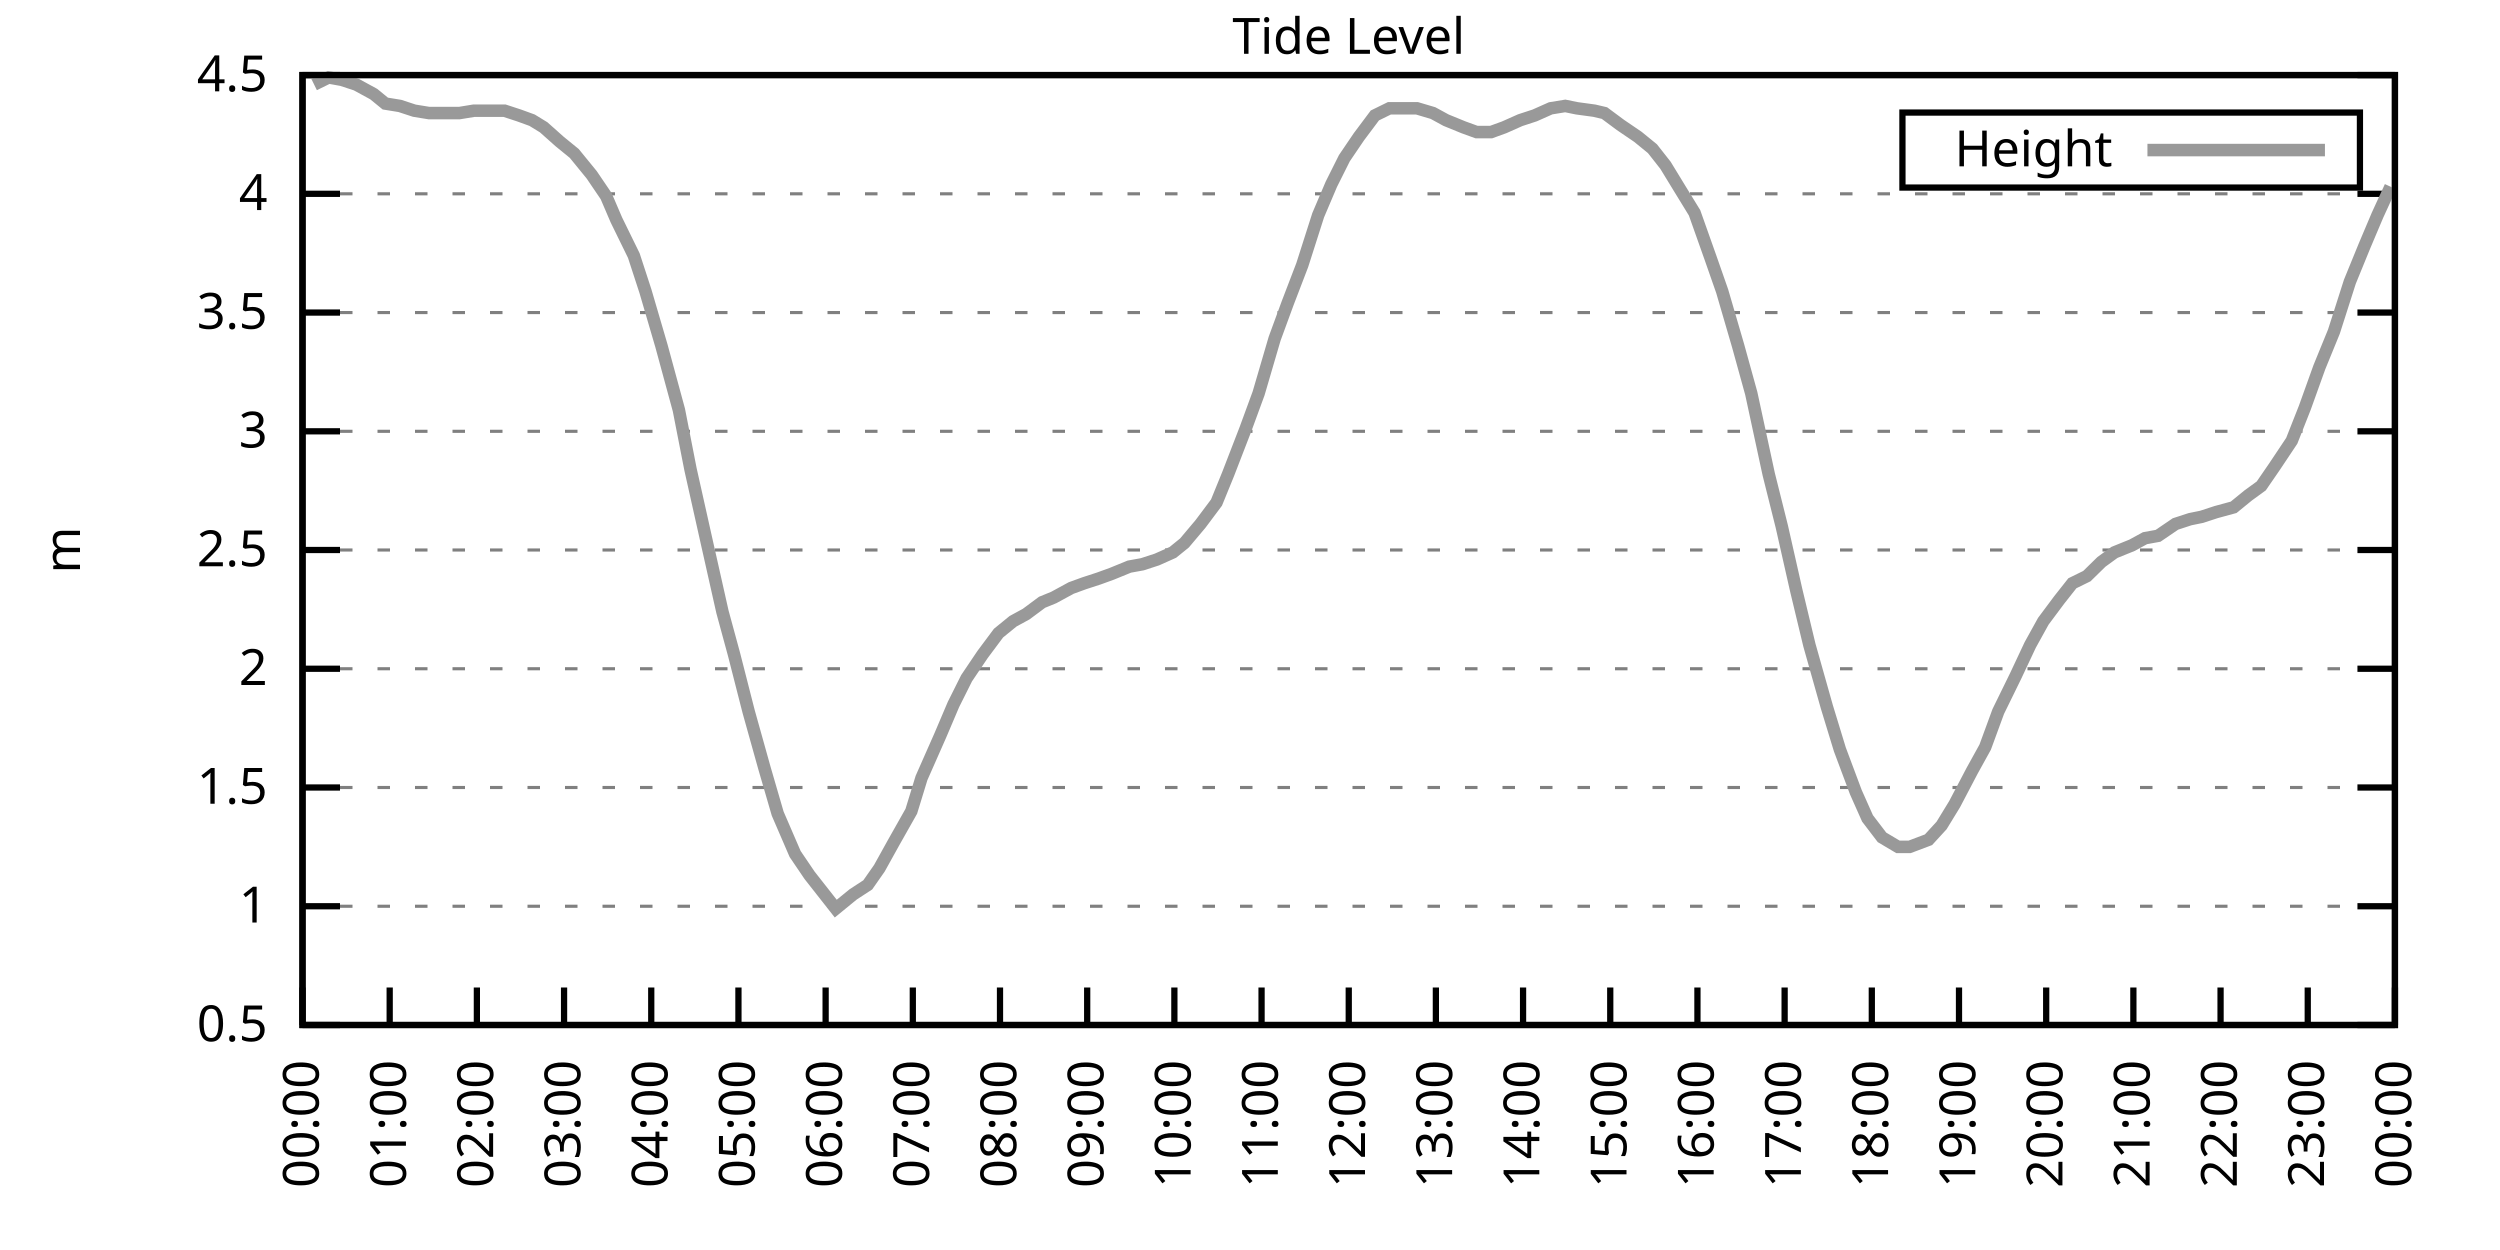
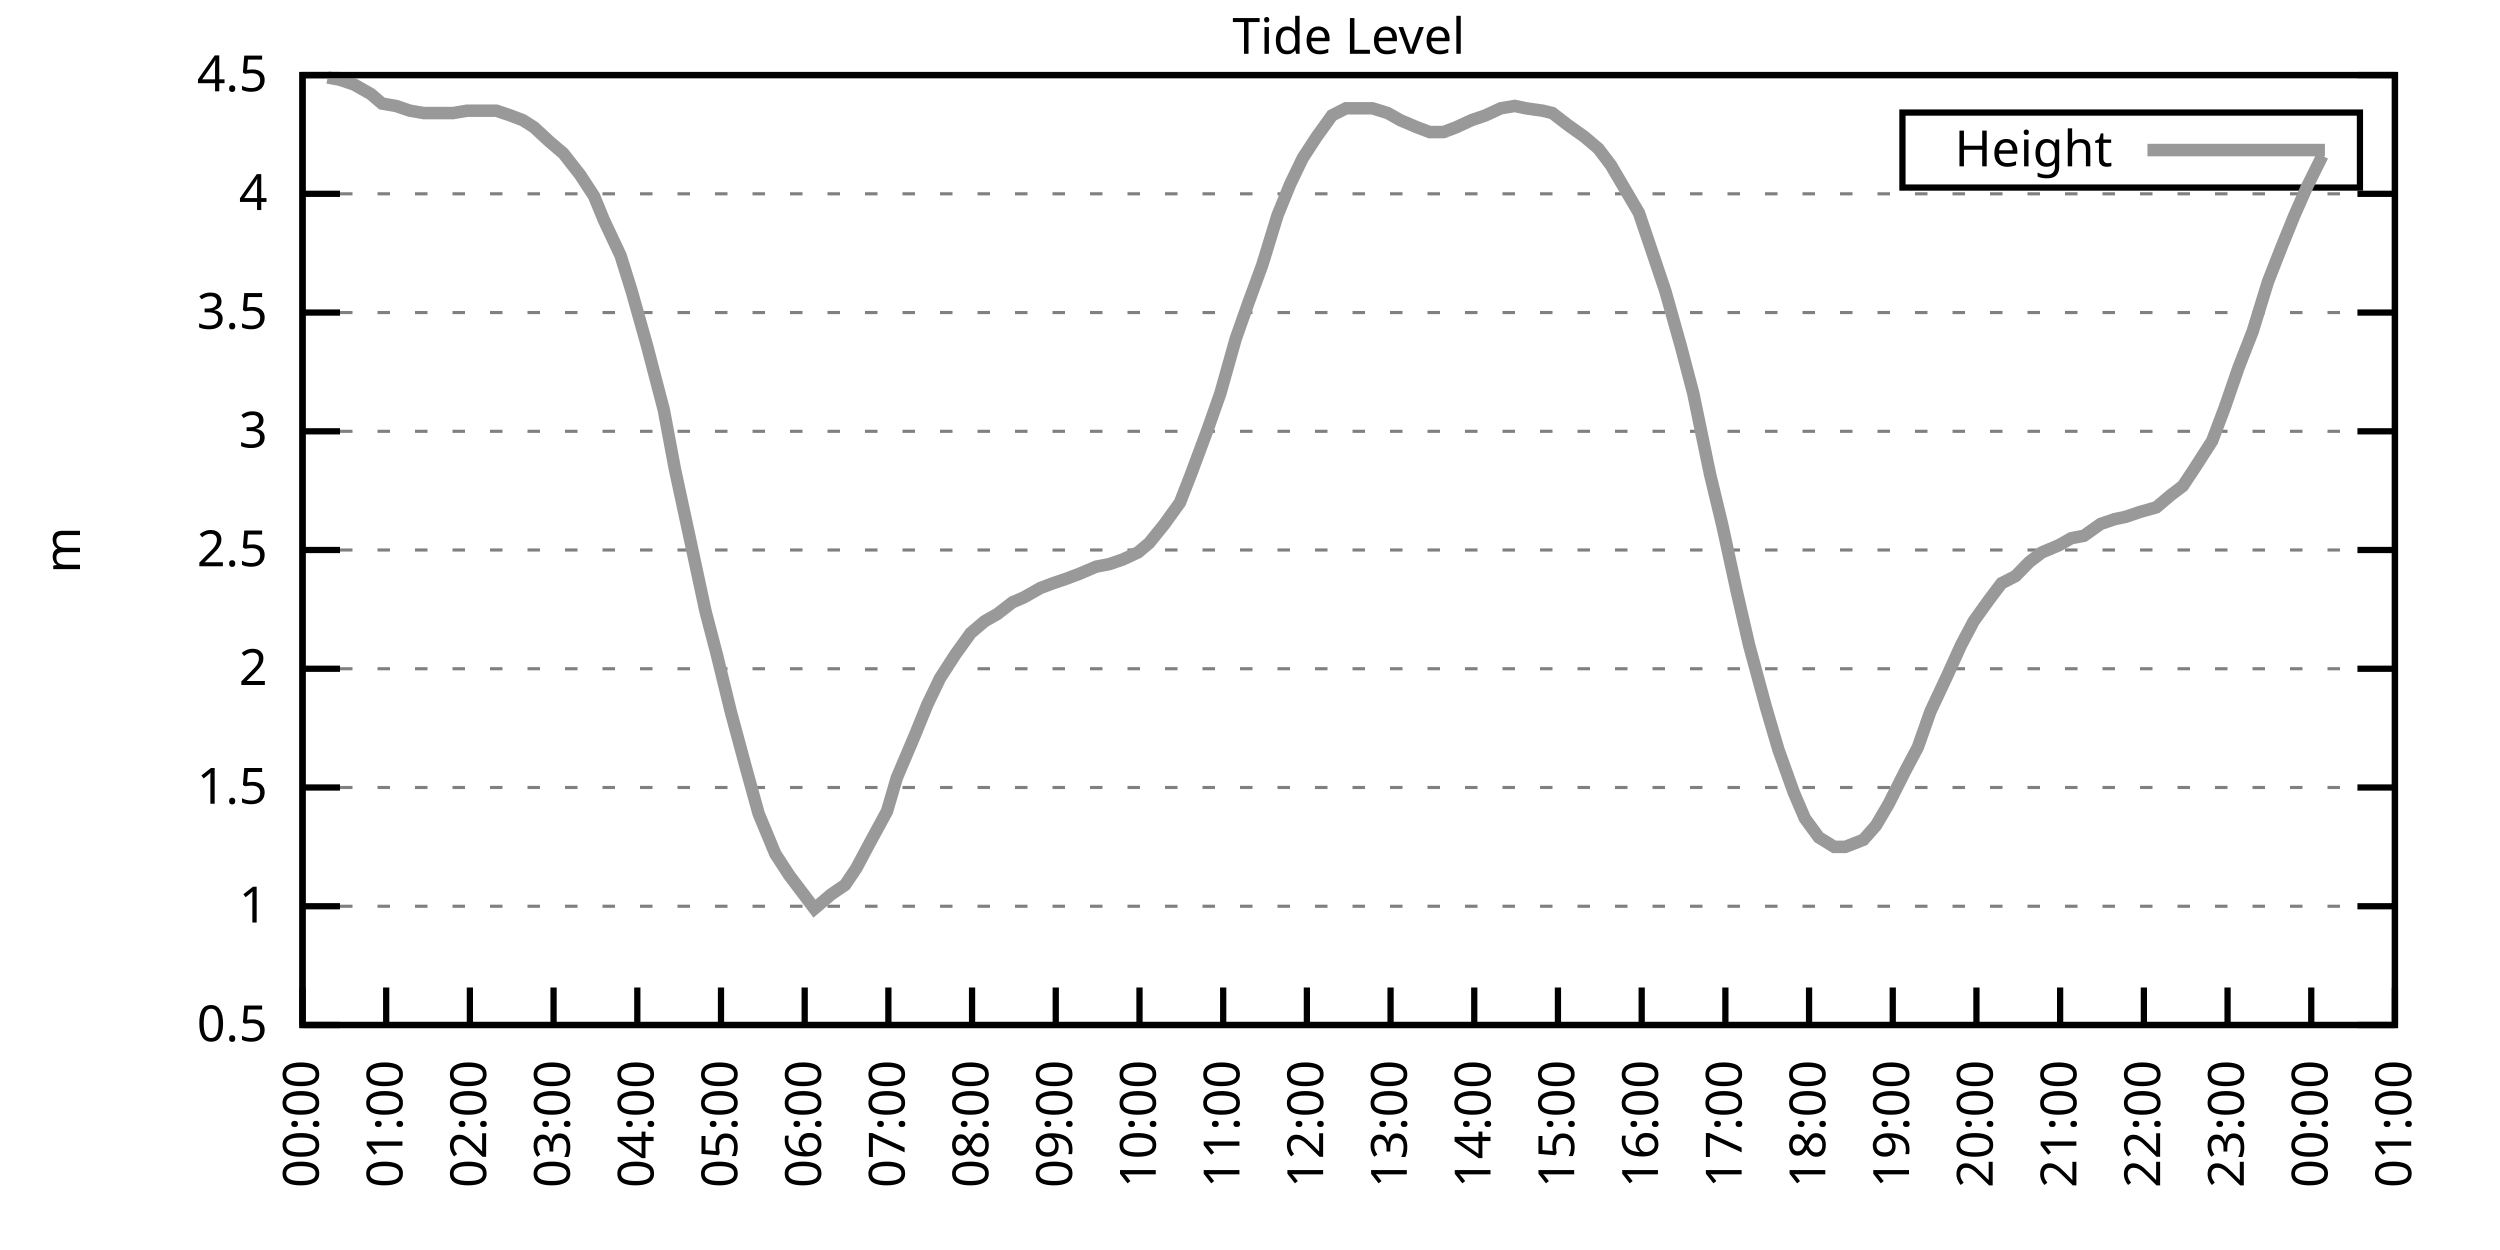
<svg xmlns="http://www.w3.org/2000/svg" xmlns:xlink="http://www.w3.org/1999/xlink" width="400" height="200" viewBox="0 0 400 200">
  <g id="gnuplot_canvas">
    <rect x="0" y="0" width="400" height="200" fill="none" />
    <defs>
      <circle id="gpDot" r="0.5" stroke-width="0.5" stroke="currentColor" />
      <path id="gpPt0" stroke-width="0.333" stroke="currentColor" d="M-1,0 h2 M0,-1 v2" />
      <path id="gpPt1" stroke-width="0.333" stroke="currentColor" d="M-1,-1 L1,1 M1,-1 L-1,1" />
      <path id="gpPt2" stroke-width="0.333" stroke="currentColor" d="M-1,0 L1,0 M0,-1 L0,1 M-1,-1 L1,1 M-1,1 L1,-1" />
      <rect id="gpPt3" stroke-width="0.333" stroke="currentColor" x="-1" y="-1" width="2" height="2" />
      <rect id="gpPt4" stroke-width="0.333" stroke="currentColor" fill="currentColor" x="-1" y="-1" width="2" height="2" />
      <circle id="gpPt5" stroke-width="0.333" stroke="currentColor" cx="0" cy="0" r="1" />
      <use xlink:href="#gpPt5" id="gpPt6" fill="currentColor" stroke="none" />
      <path id="gpPt7" stroke-width="0.333" stroke="currentColor" d="M0,-1.33 L-1.33,0.67 L1.33,0.67 z" />
      <use xlink:href="#gpPt7" id="gpPt8" fill="currentColor" stroke="none" />
      <use xlink:href="#gpPt7" id="gpPt9" stroke="currentColor" transform="rotate(180)" />
      <use xlink:href="#gpPt9" id="gpPt10" fill="currentColor" stroke="none" />
      <use xlink:href="#gpPt3" id="gpPt11" stroke="currentColor" transform="rotate(45)" />
      <use xlink:href="#gpPt11" id="gpPt12" fill="currentColor" stroke="none" />
      <path id="gpPt13" stroke-width="0.333" stroke="currentColor" d="M0,1.330 L1.265,0.411 L0.782,-1.067 L-0.782,-1.076 L-1.265,0.411 z" />
      <use xlink:href="#gpPt13" id="gpPt14" fill="currentColor" stroke="none" />
      <filter id="textbox" filterUnits="objectBoundingBox" x="0" y="0" height="1" width="1">
        <feFlood flood-color="white" flood-opacity="1" result="bgnd" />
        <feComposite in="SourceGraphic" in2="bgnd" operator="atop" />
      </filter>
      <filter id="greybox" filterUnits="objectBoundingBox" x="0" y="0" height="1" width="1">
        <feFlood flood-color="lightgrey" flood-opacity="1" result="grey" />
        <feComposite in="SourceGraphic" in2="grey" operator="atop" />
      </filter>
    </defs>
    <g fill="none" color="white" stroke="currentColor" stroke-width="1.00" stroke-linecap="butt" stroke-linejoin="miter">
</g>
    <g fill="none" color="black" stroke="currentColor" stroke-width="1.00" stroke-linecap="butt" stroke-linejoin="miter">
      <g stroke="none" shape-rendering="crispEdges">
        <polygon fill="rgb(255, 255, 255)" points="48.40,164.00 383.18,164.00 383.18,12.02 48.40,12.02 " />
      </g>
    </g>
    <g fill="none" color="black" stroke="currentColor" stroke-width="1.00" stroke-linecap="butt" stroke-linejoin="miter">
</g>
    <g fill="none" color="black" stroke="black" stroke-width="0.50" stroke-linecap="butt" stroke-linejoin="miter">
</g>
    <g fill="none" color="gray" stroke="currentColor" stroke-width="0.50" stroke-linecap="butt" stroke-linejoin="miter">
      <path stroke="gray" stroke-dasharray="2,4" class="gridline" d="M48.40,164.00 L383.19,164.00  " />
    </g>
    <g fill="none" color="gray" stroke="gray" stroke-width="1.00" stroke-linecap="butt" stroke-linejoin="miter">
</g>
    <g fill="none" color="black" stroke="currentColor" stroke-width="1.00" stroke-linecap="butt" stroke-linejoin="miter">
      <path stroke="black" d="M48.40,164.00 L54.40,164.00 M383.19,164.00 L377.19,164.00  " />
      <g transform="translate(42.80,166.60)" stroke="none" fill="black" font-family="Sans" font-size="8.00" text-anchor="end">
        <text>
          <tspan font-family="Sans"> 0.5</tspan>
        </text>
      </g>
    </g>
    <g fill="none" color="black" stroke="currentColor" stroke-width="1.00" stroke-linecap="butt" stroke-linejoin="miter">
</g>
    <g fill="none" color="black" stroke="black" stroke-width="0.50" stroke-linecap="butt" stroke-linejoin="miter">
</g>
    <g fill="none" color="gray" stroke="currentColor" stroke-width="0.50" stroke-linecap="butt" stroke-linejoin="miter">
      <path stroke="gray" stroke-dasharray="2,4" class="gridline" d="M48.40,145.00 L383.19,145.00  " />
    </g>
    <g fill="none" color="gray" stroke="gray" stroke-width="1.00" stroke-linecap="butt" stroke-linejoin="miter">
</g>
    <g fill="none" color="black" stroke="currentColor" stroke-width="1.00" stroke-linecap="butt" stroke-linejoin="miter">
      <path stroke="black" d="M48.40,145.00 L54.40,145.00 M383.19,145.00 L377.19,145.00  " />
      <g transform="translate(42.80,147.60)" stroke="none" fill="black" font-family="Sans" font-size="8.00" text-anchor="end">
        <text>
          <tspan font-family="Sans"> 1</tspan>
        </text>
      </g>
    </g>
    <g fill="none" color="black" stroke="currentColor" stroke-width="1.00" stroke-linecap="butt" stroke-linejoin="miter">
</g>
    <g fill="none" color="black" stroke="black" stroke-width="0.50" stroke-linecap="butt" stroke-linejoin="miter">
</g>
    <g fill="none" color="gray" stroke="currentColor" stroke-width="0.50" stroke-linecap="butt" stroke-linejoin="miter">
      <path stroke="gray" stroke-dasharray="2,4" class="gridline" d="M48.40,126.00 L383.19,126.00  " />
    </g>
    <g fill="none" color="gray" stroke="gray" stroke-width="1.00" stroke-linecap="butt" stroke-linejoin="miter">
</g>
    <g fill="none" color="black" stroke="currentColor" stroke-width="1.00" stroke-linecap="butt" stroke-linejoin="miter">
      <path stroke="black" d="M48.40,126.00 L54.40,126.00 M383.19,126.00 L377.19,126.00  " />
      <g transform="translate(42.80,128.60)" stroke="none" fill="black" font-family="Sans" font-size="8.00" text-anchor="end">
        <text>
          <tspan font-family="Sans"> 1.5</tspan>
        </text>
      </g>
    </g>
    <g fill="none" color="black" stroke="currentColor" stroke-width="1.00" stroke-linecap="butt" stroke-linejoin="miter">
</g>
    <g fill="none" color="black" stroke="black" stroke-width="0.50" stroke-linecap="butt" stroke-linejoin="miter">
</g>
    <g fill="none" color="gray" stroke="currentColor" stroke-width="0.50" stroke-linecap="butt" stroke-linejoin="miter">
      <path stroke="gray" stroke-dasharray="2,4" class="gridline" d="M48.40,107.00 L383.19,107.00  " />
    </g>
    <g fill="none" color="gray" stroke="gray" stroke-width="1.00" stroke-linecap="butt" stroke-linejoin="miter">
</g>
    <g fill="none" color="black" stroke="currentColor" stroke-width="1.00" stroke-linecap="butt" stroke-linejoin="miter">
      <path stroke="black" d="M48.40,107.00 L54.40,107.00 M383.19,107.00 L377.19,107.00  " />
      <g transform="translate(42.80,109.60)" stroke="none" fill="black" font-family="Sans" font-size="8.00" text-anchor="end">
        <text>
          <tspan font-family="Sans"> 2</tspan>
        </text>
      </g>
    </g>
    <g fill="none" color="black" stroke="currentColor" stroke-width="1.00" stroke-linecap="butt" stroke-linejoin="miter">
</g>
    <g fill="none" color="black" stroke="black" stroke-width="0.50" stroke-linecap="butt" stroke-linejoin="miter">
</g>
    <g fill="none" color="gray" stroke="currentColor" stroke-width="0.50" stroke-linecap="butt" stroke-linejoin="miter">
      <path stroke="gray" stroke-dasharray="2,4" class="gridline" d="M48.40,88.00 L383.19,88.00  " />
    </g>
    <g fill="none" color="gray" stroke="gray" stroke-width="1.00" stroke-linecap="butt" stroke-linejoin="miter">
</g>
    <g fill="none" color="black" stroke="currentColor" stroke-width="1.00" stroke-linecap="butt" stroke-linejoin="miter">
      <path stroke="black" d="M48.40,88.00 L54.40,88.00 M383.19,88.00 L377.19,88.00  " />
      <g transform="translate(42.80,90.60)" stroke="none" fill="black" font-family="Sans" font-size="8.00" text-anchor="end">
        <text>
          <tspan font-family="Sans"> 2.5</tspan>
        </text>
      </g>
    </g>
    <g fill="none" color="black" stroke="currentColor" stroke-width="1.00" stroke-linecap="butt" stroke-linejoin="miter">
</g>
    <g fill="none" color="black" stroke="black" stroke-width="0.50" stroke-linecap="butt" stroke-linejoin="miter">
</g>
    <g fill="none" color="gray" stroke="currentColor" stroke-width="0.50" stroke-linecap="butt" stroke-linejoin="miter">
      <path stroke="gray" stroke-dasharray="2,4" class="gridline" d="M48.40,69.01 L383.19,69.01  " />
    </g>
    <g fill="none" color="gray" stroke="gray" stroke-width="1.00" stroke-linecap="butt" stroke-linejoin="miter">
</g>
    <g fill="none" color="black" stroke="currentColor" stroke-width="1.00" stroke-linecap="butt" stroke-linejoin="miter">
      <path stroke="black" d="M48.40,69.01 L54.40,69.01 M383.19,69.01 L377.19,69.01  " />
      <g transform="translate(42.80,71.61)" stroke="none" fill="black" font-family="Sans" font-size="8.00" text-anchor="end">
        <text>
          <tspan font-family="Sans"> 3</tspan>
        </text>
      </g>
    </g>
    <g fill="none" color="black" stroke="currentColor" stroke-width="1.00" stroke-linecap="butt" stroke-linejoin="miter">
</g>
    <g fill="none" color="black" stroke="black" stroke-width="0.50" stroke-linecap="butt" stroke-linejoin="miter">
</g>
    <g fill="none" color="gray" stroke="currentColor" stroke-width="0.50" stroke-linecap="butt" stroke-linejoin="miter">
      <path stroke="gray" stroke-dasharray="2,4" class="gridline" d="M48.40,50.01 L383.19,50.01  " />
    </g>
    <g fill="none" color="gray" stroke="gray" stroke-width="1.00" stroke-linecap="butt" stroke-linejoin="miter">
</g>
    <g fill="none" color="black" stroke="currentColor" stroke-width="1.00" stroke-linecap="butt" stroke-linejoin="miter">
      <path stroke="black" d="M48.40,50.01 L54.40,50.01 M383.19,50.01 L377.19,50.01  " />
      <g transform="translate(42.80,52.61)" stroke="none" fill="black" font-family="Sans" font-size="8.00" text-anchor="end">
        <text>
          <tspan font-family="Sans"> 3.5</tspan>
        </text>
      </g>
    </g>
    <g fill="none" color="black" stroke="currentColor" stroke-width="1.00" stroke-linecap="butt" stroke-linejoin="miter">
</g>
    <g fill="none" color="black" stroke="black" stroke-width="0.50" stroke-linecap="butt" stroke-linejoin="miter">
</g>
    <g fill="none" color="gray" stroke="currentColor" stroke-width="0.50" stroke-linecap="butt" stroke-linejoin="miter">
      <path stroke="gray" stroke-dasharray="2,4" class="gridline" d="M48.40,31.01 L383.19,31.01  " />
    </g>
    <g fill="none" color="gray" stroke="gray" stroke-width="1.00" stroke-linecap="butt" stroke-linejoin="miter">
</g>
    <g fill="none" color="black" stroke="currentColor" stroke-width="1.00" stroke-linecap="butt" stroke-linejoin="miter">
      <path stroke="black" d="M48.40,31.01 L54.40,31.01 M383.19,31.01 L377.19,31.01  " />
      <g transform="translate(42.80,33.61)" stroke="none" fill="black" font-family="Sans" font-size="8.00" text-anchor="end">
        <text>
          <tspan font-family="Sans"> 4</tspan>
        </text>
      </g>
    </g>
    <g fill="none" color="black" stroke="currentColor" stroke-width="1.00" stroke-linecap="butt" stroke-linejoin="miter">
</g>
    <g fill="none" color="black" stroke="black" stroke-width="0.50" stroke-linecap="butt" stroke-linejoin="miter">
</g>
    <g fill="none" color="gray" stroke="currentColor" stroke-width="0.50" stroke-linecap="butt" stroke-linejoin="miter">
      <path stroke="gray" stroke-dasharray="2,4" class="gridline" d="M48.40,12.01 L383.19,12.01  " />
    </g>
    <g fill="none" color="gray" stroke="gray" stroke-width="1.00" stroke-linecap="butt" stroke-linejoin="miter">
</g>
    <g fill="none" color="black" stroke="currentColor" stroke-width="1.00" stroke-linecap="butt" stroke-linejoin="miter">
      <path stroke="black" d="M48.40,12.01 L54.40,12.01 M383.19,12.01 L377.19,12.01  " />
      <g transform="translate(42.80,14.61)" stroke="none" fill="black" font-family="Sans" font-size="8.00" text-anchor="end">
        <text>
          <tspan font-family="Sans"> 4.5</tspan>
        </text>
      </g>
    </g>
    <g fill="none" color="black" stroke="currentColor" stroke-width="1.00" stroke-linecap="butt" stroke-linejoin="miter">
      <path stroke="black" d="M48.40,164.00 L48.40,158.00  " />
      <g transform="translate(51.00,169.60) rotate(270.00)" stroke="none" fill="black" font-family="Sans" font-size="8.00" text-anchor="end">
        <text>
          <tspan font-family="Sans">00:00</tspan>
        </text>
      </g>
    </g>
    <g fill="none" color="black" stroke="currentColor" stroke-width="1.00" stroke-linecap="butt" stroke-linejoin="miter">
-       <path stroke="black" d="M62.35,164.00 L62.35,158.00  " />
-       <g transform="translate(64.95,169.60) rotate(270.00)" stroke="none" fill="black" font-family="Sans" font-size="8.00" text-anchor="end">
+       <path stroke="black" d="M61.79,164.00 L61.79,158.00  " />
+       <g transform="translate(64.39,169.60) rotate(270.00)" stroke="none" fill="black" font-family="Sans" font-size="8.00" text-anchor="end">
        <text>
          <tspan font-family="Sans">01:00</tspan>
        </text>
      </g>
    </g>
    <g fill="none" color="black" stroke="currentColor" stroke-width="1.00" stroke-linecap="butt" stroke-linejoin="miter">
-       <path stroke="black" d="M76.30,164.00 L76.30,158.00  " />
-       <g transform="translate(78.90,169.60) rotate(270.00)" stroke="none" fill="black" font-family="Sans" font-size="8.00" text-anchor="end">
+       <path stroke="black" d="M75.18,164.00 L75.18,158.00  " />
+       <g transform="translate(77.78,169.60) rotate(270.00)" stroke="none" fill="black" font-family="Sans" font-size="8.00" text-anchor="end">
        <text>
          <tspan font-family="Sans">02:00</tspan>
        </text>
      </g>
    </g>
    <g fill="none" color="black" stroke="currentColor" stroke-width="1.00" stroke-linecap="butt" stroke-linejoin="miter">
-       <path stroke="black" d="M90.25,164.00 L90.25,158.00  " />
-       <g transform="translate(92.85,169.60) rotate(270.00)" stroke="none" fill="black" font-family="Sans" font-size="8.00" text-anchor="end">
+       <path stroke="black" d="M88.57,164.00 L88.57,158.00  " />
+       <g transform="translate(91.17,169.60) rotate(270.00)" stroke="none" fill="black" font-family="Sans" font-size="8.00" text-anchor="end">
        <text>
          <tspan font-family="Sans">03:00</tspan>
        </text>
      </g>
    </g>
    <g fill="none" color="black" stroke="currentColor" stroke-width="1.00" stroke-linecap="butt" stroke-linejoin="miter">
-       <path stroke="black" d="M104.20,164.00 L104.20,158.00  " />
-       <g transform="translate(106.80,169.60) rotate(270.00)" stroke="none" fill="black" font-family="Sans" font-size="8.00" text-anchor="end">
+       <path stroke="black" d="M101.97,164.00 L101.97,158.00  " />
+       <g transform="translate(104.57,169.60) rotate(270.00)" stroke="none" fill="black" font-family="Sans" font-size="8.00" text-anchor="end">
        <text>
          <tspan font-family="Sans">04:00</tspan>
        </text>
      </g>
    </g>
    <g fill="none" color="black" stroke="currentColor" stroke-width="1.00" stroke-linecap="butt" stroke-linejoin="miter">
-       <path stroke="black" d="M118.15,164.00 L118.15,158.00  " />
-       <g transform="translate(120.75,169.60) rotate(270.00)" stroke="none" fill="black" font-family="Sans" font-size="8.00" text-anchor="end">
+       <path stroke="black" d="M115.36,164.00 L115.36,158.00  " />
+       <g transform="translate(117.96,169.60) rotate(270.00)" stroke="none" fill="black" font-family="Sans" font-size="8.00" text-anchor="end">
        <text>
          <tspan font-family="Sans">05:00</tspan>
        </text>
      </g>
    </g>
    <g fill="none" color="black" stroke="currentColor" stroke-width="1.00" stroke-linecap="butt" stroke-linejoin="miter">
-       <path stroke="black" d="M132.10,164.00 L132.10,158.00  " />
-       <g transform="translate(134.70,169.60) rotate(270.00)" stroke="none" fill="black" font-family="Sans" font-size="8.00" text-anchor="end">
+       <path stroke="black" d="M128.75,164.00 L128.75,158.00  " />
+       <g transform="translate(131.35,169.60) rotate(270.00)" stroke="none" fill="black" font-family="Sans" font-size="8.00" text-anchor="end">
        <text>
          <tspan font-family="Sans">06:00</tspan>
        </text>
      </g>
    </g>
    <g fill="none" color="black" stroke="currentColor" stroke-width="1.00" stroke-linecap="butt" stroke-linejoin="miter">
-       <path stroke="black" d="M146.05,164.00 L146.05,158.00  " />
-       <g transform="translate(148.65,169.60) rotate(270.00)" stroke="none" fill="black" font-family="Sans" font-size="8.00" text-anchor="end">
+       <path stroke="black" d="M142.14,164.00 L142.14,158.00  " />
+       <g transform="translate(144.74,169.60) rotate(270.00)" stroke="none" fill="black" font-family="Sans" font-size="8.00" text-anchor="end">
        <text>
          <tspan font-family="Sans">07:00</tspan>
        </text>
      </g>
    </g>
    <g fill="none" color="black" stroke="currentColor" stroke-width="1.00" stroke-linecap="butt" stroke-linejoin="miter">
-       <path stroke="black" d="M160.00,164.00 L160.00,158.00  " />
-       <g transform="translate(162.60,169.60) rotate(270.00)" stroke="none" fill="black" font-family="Sans" font-size="8.00" text-anchor="end">
+       <path stroke="black" d="M155.53,164.00 L155.53,158.00  " />
+       <g transform="translate(158.13,169.60) rotate(270.00)" stroke="none" fill="black" font-family="Sans" font-size="8.00" text-anchor="end">
        <text>
          <tspan font-family="Sans">08:00</tspan>
        </text>
      </g>
    </g>
    <g fill="none" color="black" stroke="currentColor" stroke-width="1.00" stroke-linecap="butt" stroke-linejoin="miter">
-       <path stroke="black" d="M173.95,164.00 L173.95,158.00  " />
-       <g transform="translate(176.55,169.60) rotate(270.00)" stroke="none" fill="black" font-family="Sans" font-size="8.00" text-anchor="end">
+       <path stroke="black" d="M168.92,164.00 L168.92,158.00  " />
+       <g transform="translate(171.52,169.60) rotate(270.00)" stroke="none" fill="black" font-family="Sans" font-size="8.00" text-anchor="end">
        <text>
          <tspan font-family="Sans">09:00</tspan>
        </text>
      </g>
    </g>
    <g fill="none" color="black" stroke="currentColor" stroke-width="1.00" stroke-linecap="butt" stroke-linejoin="miter">
-       <path stroke="black" d="M187.90,164.00 L187.90,158.00  " />
-       <g transform="translate(190.50,169.60) rotate(270.00)" stroke="none" fill="black" font-family="Sans" font-size="8.00" text-anchor="end">
+       <path stroke="black" d="M182.32,164.00 L182.32,158.00  " />
+       <g transform="translate(184.92,169.60) rotate(270.00)" stroke="none" fill="black" font-family="Sans" font-size="8.00" text-anchor="end">
        <text>
          <tspan font-family="Sans">10:00</tspan>
        </text>
      </g>
    </g>
    <g fill="none" color="black" stroke="currentColor" stroke-width="1.00" stroke-linecap="butt" stroke-linejoin="miter">
-       <path stroke="black" d="M201.85,164.00 L201.85,158.00  " />
-       <g transform="translate(204.45,169.60) rotate(270.00)" stroke="none" fill="black" font-family="Sans" font-size="8.00" text-anchor="end">
+       <path stroke="black" d="M195.71,164.00 L195.71,158.00  " />
+       <g transform="translate(198.31,169.60) rotate(270.00)" stroke="none" fill="black" font-family="Sans" font-size="8.00" text-anchor="end">
        <text>
          <tspan font-family="Sans">11:00</tspan>
        </text>
      </g>
    </g>
    <g fill="none" color="black" stroke="currentColor" stroke-width="1.00" stroke-linecap="butt" stroke-linejoin="miter">
-       <path stroke="black" d="M215.80,164.00 L215.80,158.00  " />
-       <g transform="translate(218.40,169.60) rotate(270.00)" stroke="none" fill="black" font-family="Sans" font-size="8.00" text-anchor="end">
+       <path stroke="black" d="M209.10,164.00 L209.10,158.00  " />
+       <g transform="translate(211.70,169.60) rotate(270.00)" stroke="none" fill="black" font-family="Sans" font-size="8.00" text-anchor="end">
        <text>
          <tspan font-family="Sans">12:00</tspan>
        </text>
      </g>
    </g>
    <g fill="none" color="black" stroke="currentColor" stroke-width="1.00" stroke-linecap="butt" stroke-linejoin="miter">
-       <path stroke="black" d="M229.74,164.00 L229.74,158.00  " />
-       <g transform="translate(232.34,169.60) rotate(270.00)" stroke="none" fill="black" font-family="Sans" font-size="8.00" text-anchor="end">
+       <path stroke="black" d="M222.49,164.00 L222.49,158.00  " />
+       <g transform="translate(225.09,169.60) rotate(270.00)" stroke="none" fill="black" font-family="Sans" font-size="8.00" text-anchor="end">
        <text>
          <tspan font-family="Sans">13:00</tspan>
        </text>
      </g>
    </g>
    <g fill="none" color="black" stroke="currentColor" stroke-width="1.00" stroke-linecap="butt" stroke-linejoin="miter">
-       <path stroke="black" d="M243.69,164.00 L243.69,158.00  " />
-       <g transform="translate(246.29,169.60) rotate(270.00)" stroke="none" fill="black" font-family="Sans" font-size="8.00" text-anchor="end">
+       <path stroke="black" d="M235.88,164.00 L235.88,158.00  " />
+       <g transform="translate(238.48,169.60) rotate(270.00)" stroke="none" fill="black" font-family="Sans" font-size="8.00" text-anchor="end">
        <text>
          <tspan font-family="Sans">14:00</tspan>
        </text>
      </g>
    </g>
    <g fill="none" color="black" stroke="currentColor" stroke-width="1.00" stroke-linecap="butt" stroke-linejoin="miter">
-       <path stroke="black" d="M257.64,164.00 L257.64,158.00  " />
-       <g transform="translate(260.24,169.60) rotate(270.00)" stroke="none" fill="black" font-family="Sans" font-size="8.00" text-anchor="end">
+       <path stroke="black" d="M249.27,164.00 L249.27,158.00  " />
+       <g transform="translate(251.87,169.60) rotate(270.00)" stroke="none" fill="black" font-family="Sans" font-size="8.00" text-anchor="end">
        <text>
          <tspan font-family="Sans">15:00</tspan>
        </text>
      </g>
    </g>
    <g fill="none" color="black" stroke="currentColor" stroke-width="1.00" stroke-linecap="butt" stroke-linejoin="miter">
-       <path stroke="black" d="M271.59,164.00 L271.59,158.00  " />
-       <g transform="translate(274.19,169.60) rotate(270.00)" stroke="none" fill="black" font-family="Sans" font-size="8.00" text-anchor="end">
+       <path stroke="black" d="M262.67,164.00 L262.67,158.00  " />
+       <g transform="translate(265.27,169.60) rotate(270.00)" stroke="none" fill="black" font-family="Sans" font-size="8.00" text-anchor="end">
        <text>
          <tspan font-family="Sans">16:00</tspan>
        </text>
      </g>
    </g>
    <g fill="none" color="black" stroke="currentColor" stroke-width="1.00" stroke-linecap="butt" stroke-linejoin="miter">
-       <path stroke="black" d="M285.54,164.00 L285.54,158.00  " />
-       <g transform="translate(288.14,169.60) rotate(270.00)" stroke="none" fill="black" font-family="Sans" font-size="8.00" text-anchor="end">
+       <path stroke="black" d="M276.06,164.00 L276.06,158.00  " />
+       <g transform="translate(278.66,169.60) rotate(270.00)" stroke="none" fill="black" font-family="Sans" font-size="8.00" text-anchor="end">
        <text>
          <tspan font-family="Sans">17:00</tspan>
        </text>
      </g>
    </g>
    <g fill="none" color="black" stroke="currentColor" stroke-width="1.00" stroke-linecap="butt" stroke-linejoin="miter">
-       <path stroke="black" d="M299.49,164.00 L299.49,158.00  " />
-       <g transform="translate(302.09,169.60) rotate(270.00)" stroke="none" fill="black" font-family="Sans" font-size="8.00" text-anchor="end">
+       <path stroke="black" d="M289.45,164.00 L289.45,158.00  " />
+       <g transform="translate(292.05,169.60) rotate(270.00)" stroke="none" fill="black" font-family="Sans" font-size="8.00" text-anchor="end">
        <text>
          <tspan font-family="Sans">18:00</tspan>
        </text>
      </g>
    </g>
    <g fill="none" color="black" stroke="currentColor" stroke-width="1.00" stroke-linecap="butt" stroke-linejoin="miter">
-       <path stroke="black" d="M313.44,164.00 L313.44,158.00  " />
-       <g transform="translate(316.04,169.60) rotate(270.00)" stroke="none" fill="black" font-family="Sans" font-size="8.00" text-anchor="end">
+       <path stroke="black" d="M302.84,164.00 L302.84,158.00  " />
+       <g transform="translate(305.44,169.60) rotate(270.00)" stroke="none" fill="black" font-family="Sans" font-size="8.00" text-anchor="end">
        <text>
          <tspan font-family="Sans">19:00</tspan>
        </text>
      </g>
    </g>
    <g fill="none" color="black" stroke="currentColor" stroke-width="1.00" stroke-linecap="butt" stroke-linejoin="miter">
-       <path stroke="black" d="M327.39,164.00 L327.39,158.00  " />
-       <g transform="translate(329.99,169.60) rotate(270.00)" stroke="none" fill="black" font-family="Sans" font-size="8.00" text-anchor="end">
+       <path stroke="black" d="M316.23,164.00 L316.23,158.00  " />
+       <g transform="translate(318.83,169.60) rotate(270.00)" stroke="none" fill="black" font-family="Sans" font-size="8.00" text-anchor="end">
        <text>
          <tspan font-family="Sans">20:00</tspan>
        </text>
      </g>
    </g>
    <g fill="none" color="black" stroke="currentColor" stroke-width="1.00" stroke-linecap="butt" stroke-linejoin="miter">
-       <path stroke="black" d="M341.34,164.00 L341.34,158.00  " />
-       <g transform="translate(343.94,169.60) rotate(270.00)" stroke="none" fill="black" font-family="Sans" font-size="8.00" text-anchor="end">
+       <path stroke="black" d="M329.62,164.00 L329.62,158.00  " />
+       <g transform="translate(332.22,169.60) rotate(270.00)" stroke="none" fill="black" font-family="Sans" font-size="8.00" text-anchor="end">
        <text>
          <tspan font-family="Sans">21:00</tspan>
        </text>
      </g>
    </g>
    <g fill="none" color="black" stroke="currentColor" stroke-width="1.00" stroke-linecap="butt" stroke-linejoin="miter">
-       <path stroke="black" d="M355.29,164.00 L355.29,158.00  " />
-       <g transform="translate(357.89,169.60) rotate(270.00)" stroke="none" fill="black" font-family="Sans" font-size="8.00" text-anchor="end">
+       <path stroke="black" d="M343.02,164.00 L343.02,158.00  " />
+       <g transform="translate(345.62,169.60) rotate(270.00)" stroke="none" fill="black" font-family="Sans" font-size="8.00" text-anchor="end">
        <text>
          <tspan font-family="Sans">22:00</tspan>
        </text>
      </g>
    </g>
    <g fill="none" color="black" stroke="currentColor" stroke-width="1.00" stroke-linecap="butt" stroke-linejoin="miter">
-       <path stroke="black" d="M369.24,164.00 L369.24,158.00  " />
-       <g transform="translate(371.84,169.60) rotate(270.00)" stroke="none" fill="black" font-family="Sans" font-size="8.00" text-anchor="end">
+       <path stroke="black" d="M356.41,164.00 L356.41,158.00  " />
+       <g transform="translate(359.01,169.60) rotate(270.00)" stroke="none" fill="black" font-family="Sans" font-size="8.00" text-anchor="end">
        <text>
          <tspan font-family="Sans">23:00</tspan>
+         </text>
+       </g>
+     </g>
+     <g fill="none" color="black" stroke="currentColor" stroke-width="1.00" stroke-linecap="butt" stroke-linejoin="miter">
+       <path stroke="black" d="M369.80,164.00 L369.80,158.00  " />
+       <g transform="translate(372.40,169.60) rotate(270.00)" stroke="none" fill="black" font-family="Sans" font-size="8.00" text-anchor="end">
+         <text>
+           <tspan font-family="Sans">00:00</tspan>
        </text>
      </g>
    </g>
    <g fill="none" color="black" stroke="currentColor" stroke-width="1.00" stroke-linecap="butt" stroke-linejoin="miter">
      <path stroke="black" d="M383.19,164.00 L383.19,158.00  " />
      <g transform="translate(385.79,169.60) rotate(270.00)" stroke="none" fill="black" font-family="Sans" font-size="8.00" text-anchor="end">
        <text>
-           <tspan font-family="Sans">00:00</tspan>
+           <tspan font-family="Sans">01:00</tspan>
        </text>
      </g>
    </g>
    <g fill="none" color="black" stroke="currentColor" stroke-width="1.00" stroke-linecap="butt" stroke-linejoin="miter">
</g>
    <g fill="none" color="black" stroke="currentColor" stroke-width="1.00" stroke-linecap="butt" stroke-linejoin="miter">
      <path stroke="black" d="M48.40,12.01 L48.40,164.00 L383.19,164.00 L383.19,12.01 L48.40,12.01 Z  " />
    </g>
    <g fill="none" color="black" stroke="currentColor" stroke-width="1.00" stroke-linecap="butt" stroke-linejoin="miter">
</g>
    <g fill="none" color="black" stroke="currentColor" stroke-width="1.00" stroke-linecap="butt" stroke-linejoin="miter">
      <path stroke="black" d="M304.39,30.01 L304.39,18.01 L377.59,18.01 L377.59,30.01 L304.39,30.01 Z  " />
    </g>
    <g id="Tide_level_plot_1">
      <g fill="none" color="white" stroke="black" stroke-width="2.00" stroke-linecap="butt" stroke-linejoin="miter">
</g>
      <g fill="none" color="black" stroke="currentColor" stroke-width="2.00" stroke-linecap="butt" stroke-linejoin="miter">
        <g transform="translate(337.99,26.61)" stroke="none" fill="black" font-family="Sans" font-size="8.00" text-anchor="end">
          <text>
            <tspan font-family="Sans">Height</tspan>
          </text>
        </g>
      </g>
      <g fill="none" color="black" stroke="currentColor" stroke-width="2.00" stroke-linecap="butt" stroke-linejoin="miter">
-         <path stroke="rgb(153, 153, 153)" d="M343.59,24.01 L371.99,24.01 M50.26,13.53 L52.58,12.39 L54.68,12.77 L57.00,13.53 L59.79,15.05 L61.65,16.57   L63.98,16.95 L66.30,17.71 L68.63,18.09 L70.95,18.09 L73.51,18.09 L75.83,17.71 L77.69,17.71 L80.72,17.71   L83.04,18.47 L85.13,19.23 L86.99,20.37 L89.55,22.65 L91.88,24.55 L94.67,27.97 L96.99,31.39 L98.62,35.19   L101.41,40.89 L103.27,46.59 L105.83,55.33 L108.62,65.59 L110.48,75.09 L113.03,86.49 L115.59,97.88 L117.45,104.72   L119.78,113.84 L122.33,122.96 L124.43,130.18 L127.22,136.64 L129.54,140.06 L131.63,142.72 L133.72,145.38 L136.51,143.10   L138.84,141.58 L140.70,138.92 L143.02,134.74 L145.81,129.80 L147.44,124.48 L150.46,117.64 L152.56,112.70 L154.65,108.52   L157.21,104.72 L159.76,101.30 L162.09,99.40 L164.18,98.26 L166.74,96.36 L168.60,95.60 L171.39,94.08 L173.48,93.32   L175.81,92.56 L177.90,91.80 L180.69,90.66 L182.78,90.28 L185.11,89.52 L187.66,88.38 L189.52,86.87 L192.08,83.83   L194.64,80.41 L196.50,75.85 L199.29,68.63 L201.38,62.93 L203.94,54.19 L206.03,48.49 L208.36,42.41 L210.91,34.43   L213.01,29.49 L215.10,25.31 L217.42,21.89 L219.98,18.47 L222.30,17.33 L224.40,17.33 L226.72,17.33 L229.28,18.09   L231.37,19.23 L234.16,20.37 L236.25,21.13 L238.58,21.13 L240.67,20.37 L243.23,19.23 L245.55,18.47 L248.11,17.33   L250.44,16.95 L252.30,17.33 L255.09,17.71 L256.71,18.09 L259.27,19.99 L262.06,21.89 L264.39,23.79 L266.48,26.45   L268.80,30.25 L271.13,34.05 L273.69,41.27 L275.55,46.59 L278.10,55.33 L280.20,62.93 L282.99,75.85 L285.08,84.21   L287.40,94.46 L289.50,103.20 L292.29,113.08 L294.38,119.92 L296.94,126.76 L298.80,130.94 L301.12,133.98 L303.68,135.50   L305.54,135.50 L308.56,134.36 L310.65,132.08 L312.74,128.66 L315.53,123.34 L317.63,119.54 L319.72,113.84 L322.51,108.14   L324.83,103.20 L326.93,99.40 L329.48,95.98 L331.58,93.32 L333.90,92.18 L336.23,89.90 L338.32,88.38 L341.11,87.25   L343.20,86.11 L345.29,85.73 L348.08,83.83 L350.41,83.07 L352.27,82.69 L354.59,81.93 L357.38,81.17 L359.71,79.27   L361.80,77.75 L363.89,74.71 L366.68,70.53 L368.78,65.21 L371.10,58.75 L373.43,53.05 L375.98,45.07 L378.31,39.37   L380.40,34.43 L382.49,29.87  " />
+         <path stroke="rgb(153, 153, 153)" d="M343.59,24.01 L371.99,24.01 M52.42,12.39 L54.43,12.77 L56.66,13.53 L59.34,15.05 L61.12,16.57 L63.35,16.95   L65.59,17.71 L67.82,18.09 L70.05,18.09 L72.50,18.09 L74.74,17.71 L76.52,17.71 L79.42,17.71 L81.66,18.47   L83.66,19.23 L85.45,20.37 L87.91,22.65 L90.14,24.55 L92.82,27.97 L95.05,31.39 L96.61,35.19 L99.29,40.89   L101.07,46.59 L103.53,55.33 L106.21,65.59 L107.99,75.09 L110.45,86.49 L112.90,97.88 L114.69,104.72 L116.92,113.84   L119.38,122.96 L121.38,130.18 L124.06,136.64 L126.29,140.06 L128.30,142.72 L130.31,145.38 L132.99,143.10 L135.22,141.58   L137.01,138.92 L139.24,134.74 L141.92,129.80 L143.48,124.48 L146.38,117.64 L148.39,112.70 L150.40,108.52 L152.85,104.72   L155.31,101.30 L157.54,99.40 L159.55,98.26 L162.01,96.36 L163.79,95.60 L166.47,94.08 L168.48,93.32 L170.71,92.56   L172.72,91.80 L175.40,90.66 L177.41,90.28 L179.64,89.52 L182.09,88.38 L183.88,86.87 L186.33,83.83 L188.79,80.41   L190.57,75.85 L193.25,68.63 L195.26,62.93 L197.72,54.19 L199.73,48.49 L201.96,42.41 L204.41,34.43 L206.42,29.49   L208.43,25.31 L210.66,21.89 L213.12,18.47 L215.35,17.33 L217.36,17.33 L219.59,17.33 L222.04,18.09 L224.05,19.23   L226.73,20.37 L228.74,21.13 L230.97,21.13 L232.98,20.37 L235.44,19.23 L237.67,18.47 L240.12,17.33 L242.36,16.95   L244.14,17.33 L246.82,17.71 L248.38,18.09 L250.84,19.99 L253.51,21.89 L255.75,23.79 L257.76,26.45 L259.99,30.25   L262.22,34.05 L264.67,41.27 L266.46,46.59 L268.92,55.33 L270.92,62.93 L273.60,75.85 L275.61,84.21 L277.84,94.46   L279.85,103.20 L282.53,113.08 L284.54,119.92 L286.99,126.76 L288.78,130.94 L291.01,133.98 L293.47,135.50 L295.25,135.50   L298.15,134.36 L300.16,132.08 L302.17,128.66 L304.85,123.34 L306.86,119.54 L308.87,113.84 L311.54,108.14 L313.78,103.20   L315.79,99.40 L318.24,95.98 L320.25,93.32 L322.48,92.18 L324.71,89.90 L326.72,88.38 L329.40,87.25 L331.41,86.11   L333.42,85.73 L336.10,83.83 L338.33,83.07 L340.11,82.69 L342.35,81.93 L345.02,81.17 L347.26,79.27 L349.26,77.75   L351.27,74.71 L353.95,70.53 L355.96,65.21 L358.19,58.75 L360.42,53.05 L362.88,45.07 L365.11,39.37 L367.12,34.43   L369.13,29.87 L371.58,24.93  " />
      </g>
    </g>
    <g fill="none" color="black" stroke="currentColor" stroke-width="2.00" stroke-linecap="butt" stroke-linejoin="miter">
</g>
    <g fill="none" color="black" stroke="black" stroke-width="1.00" stroke-linecap="butt" stroke-linejoin="miter">
</g>
    <g fill="none" color="black" stroke="currentColor" stroke-width="1.00" stroke-linecap="butt" stroke-linejoin="miter">
      <path stroke="black" d="M48.40,12.01 L48.40,164.00 L383.19,164.00 L383.19,12.01 L48.40,12.01 Z  " />
      <g transform="translate(12.80,88.01) rotate(270.00)" stroke="none" fill="black" font-family="Sans" font-size="8.00" text-anchor="middle">
        <text>
          <tspan font-family="Sans">m</tspan>
        </text>
      </g>
    </g>
    <g fill="none" color="black" stroke="currentColor" stroke-width="1.00" stroke-linecap="butt" stroke-linejoin="miter">
</g>
    <g fill="none" color="black" stroke="currentColor" stroke-width="1.00" stroke-linecap="butt" stroke-linejoin="miter">
      <g transform="translate(215.79,8.61)" stroke="none" fill="black" font-family="Sans" font-size="8.00" text-anchor="middle">
        <text>
          <tspan font-family="Sans">Tide Level</tspan>
        </text>
      </g>
    </g>
    <g fill="none" color="black" stroke="currentColor" stroke-width="1.00" stroke-linecap="butt" stroke-linejoin="miter">
</g>
  </g>
</svg>
